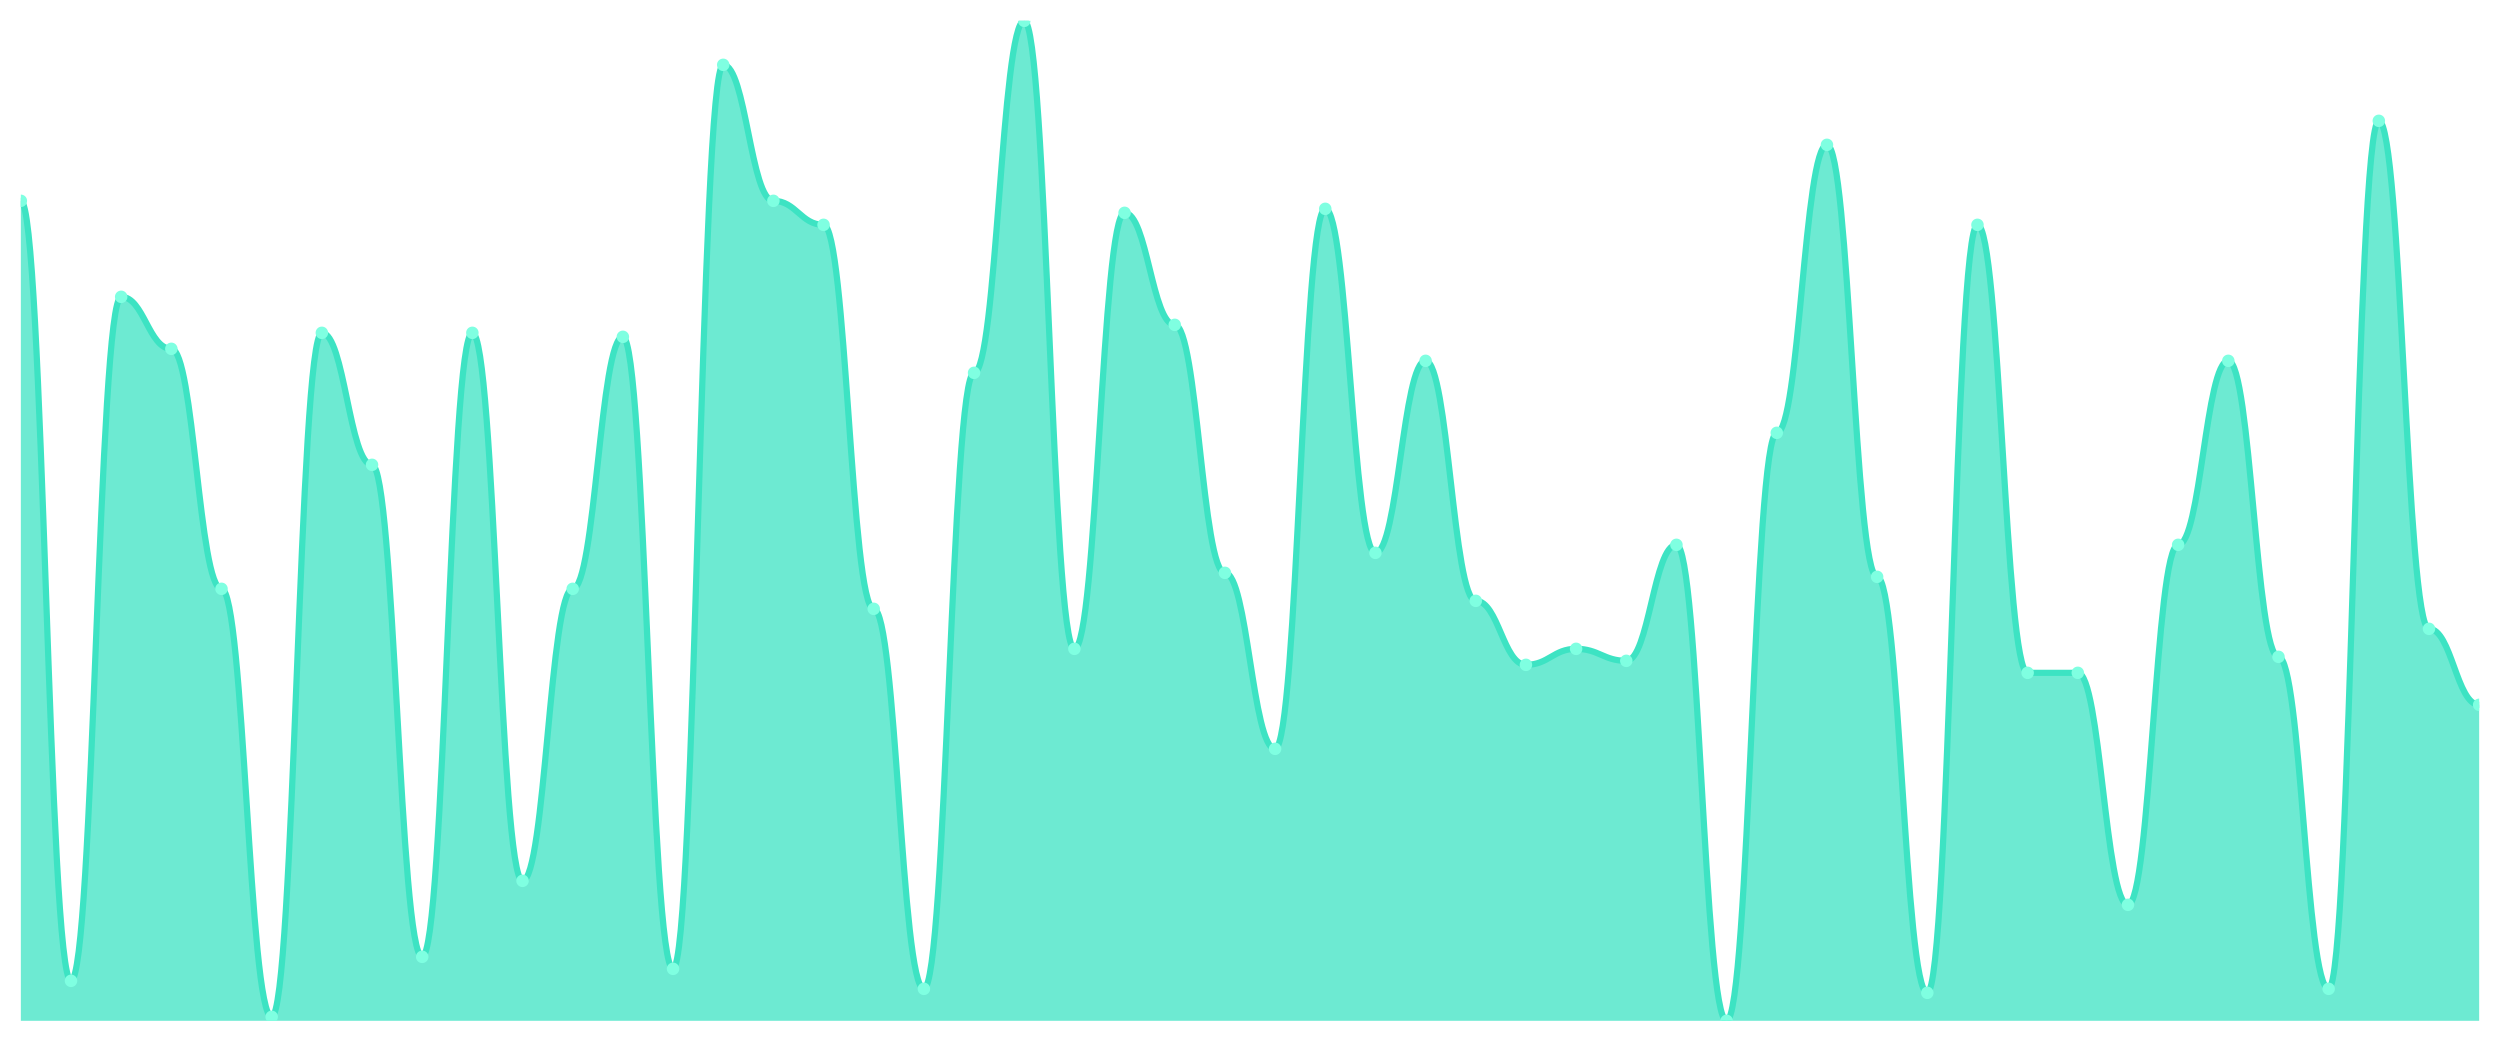
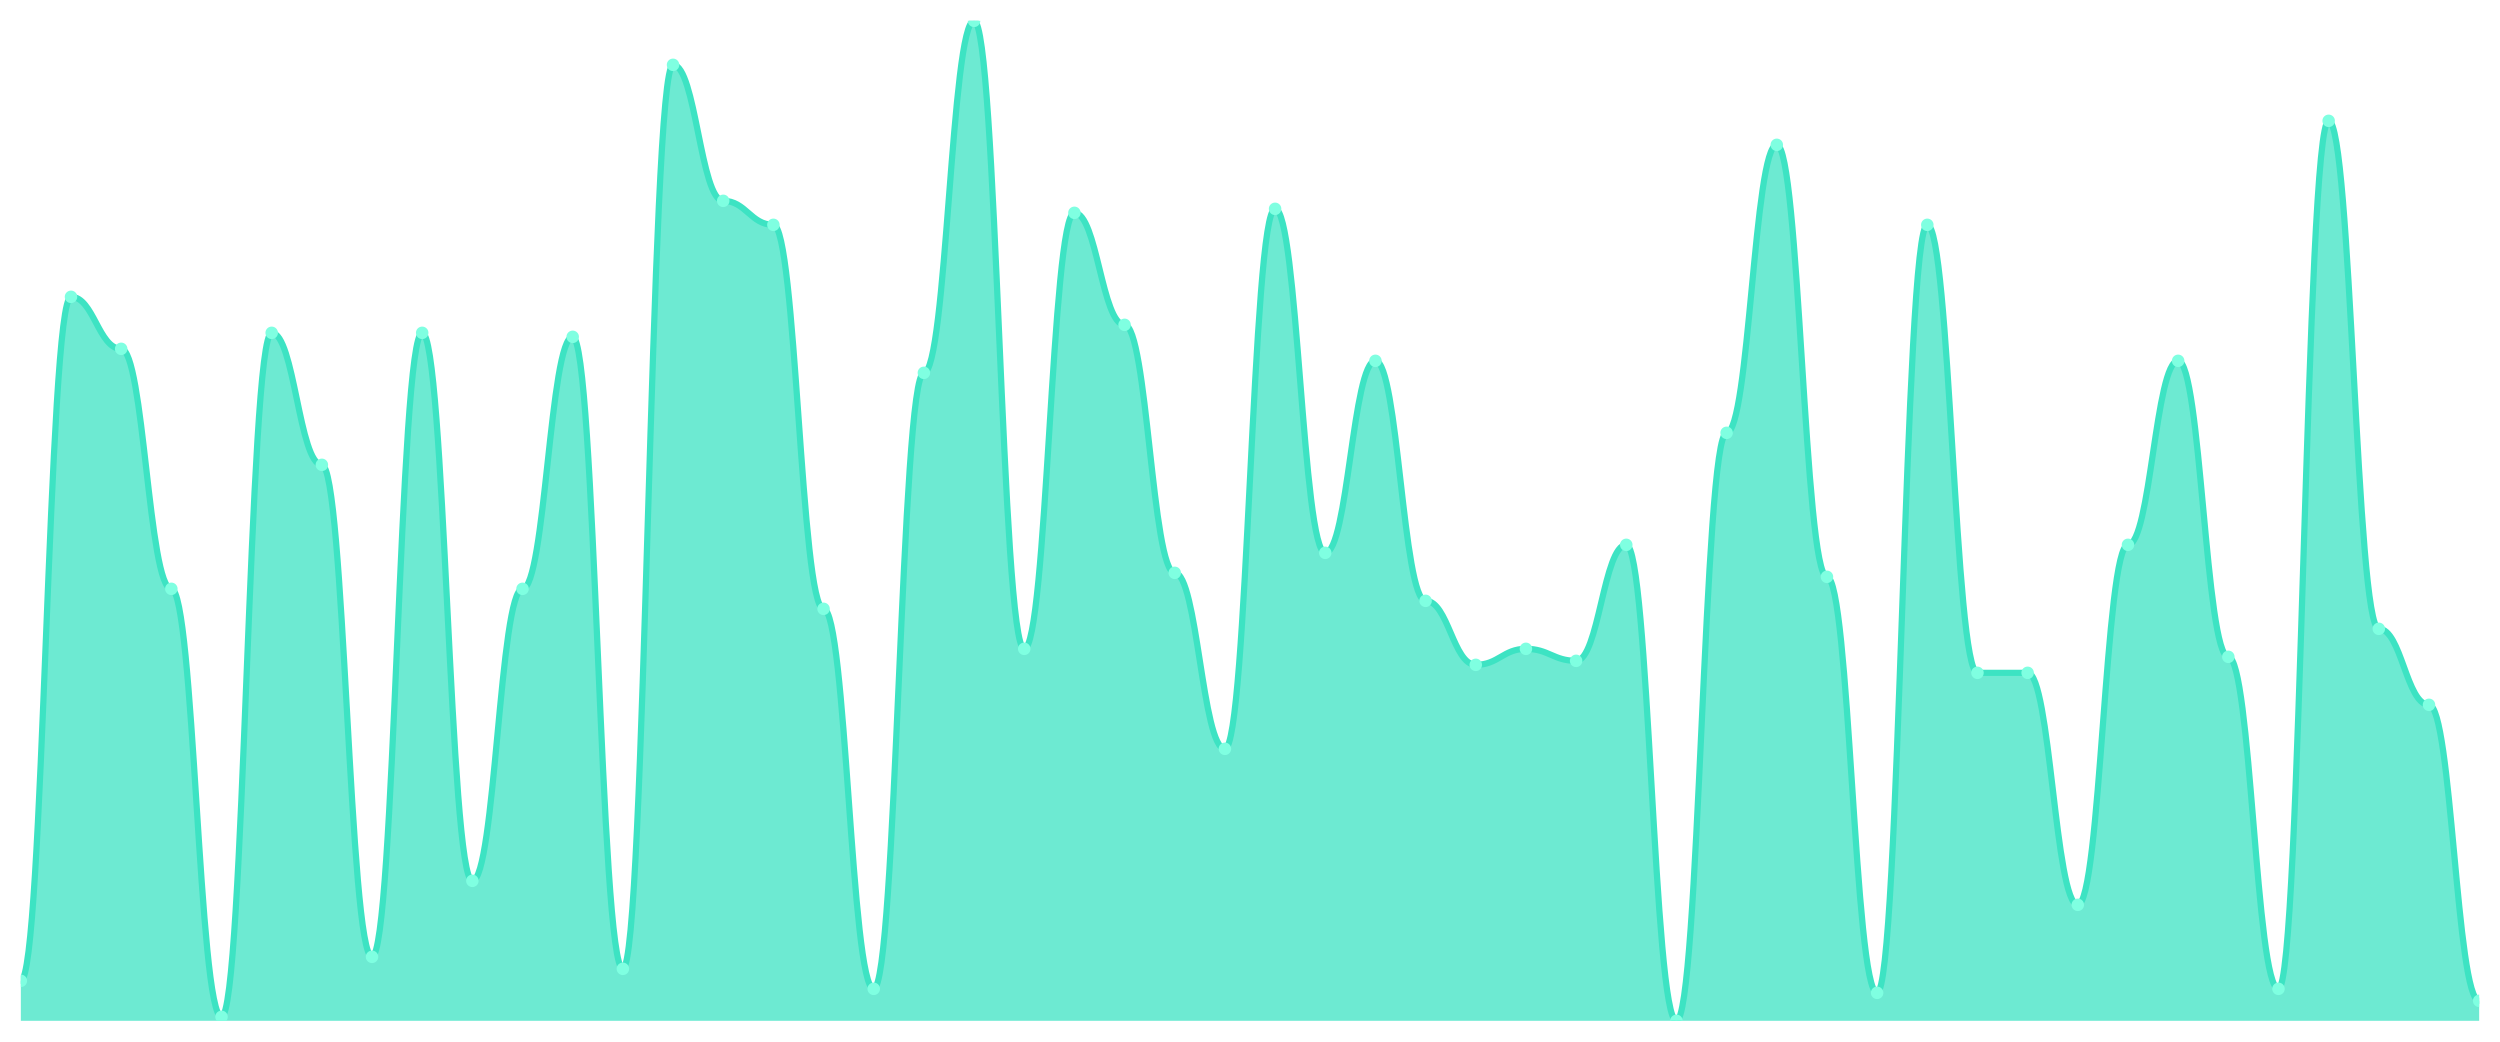
<svg xmlns="http://www.w3.org/2000/svg" viewBox="0 0 1200 500" width="1200" height="500">
  <defs>
    <clipPath id="c">
      <rect x="10" y="10" width="1180" height="480" />
    </clipPath>
  </defs>
  <rect width="1200" height="500" fill="none" />
  <g clip-path="url(#c)">
-     <path d="M 10,490 L 10,96.4 C 20.837,96.4 23.245,470.8 34.082,470.8 C 44.918,470.8 47.327,142.48 58.163,142.48 C 69,142.48 71.408,167.44 82.245,167.44 C 93.082,167.44 95.49,282.64 106.327,282.64 C 117.163,282.64 119.571,488.08 130.408,488.08 C 141.245,488.08 143.653,159.76 154.49,159.76 C 165.327,159.76 167.735,223.12 178.571,223.12 C 189.408,223.12 191.816,459.28 202.653,459.28 C 213.49,459.28 215.898,159.76 226.735,159.76 C 237.571,159.76 239.98,422.8 250.816,422.8 C 261.653,422.8 264.061,282.64 274.898,282.64 C 285.735,282.64 288.143,161.68 298.98,161.68 C 309.816,161.68 312.224,465.04 323.061,465.04 C 333.898,465.04 336.306,31.12 347.143,31.12 C 357.98,31.12 360.388,96.4 371.224,96.4 C 382.061,96.4 384.469,107.92 395.306,107.92 C 406.143,107.92 408.551,292.24 419.388,292.24 C 430.224,292.24 432.633,474.64 443.469,474.64 C 454.306,474.64 456.714,178.96 467.551,178.96 C 478.388,178.96 480.796,10 491.633,10 C 502.469,10 504.878,311.44 515.714,311.44 C 526.551,311.44 528.959,102.16 539.796,102.16 C 550.633,102.16 553.041,155.92 563.878,155.92 C 574.714,155.92 577.122,274.96 587.959,274.96 C 598.796,274.96 601.204,359.44 612.041,359.44 C 622.878,359.44 625.286,100.24 636.122,100.24 C 646.959,100.24 649.367,265.36 660.204,265.36 C 671.041,265.36 673.449,173.2 684.286,173.2 C 695.122,173.2 697.531,288.4 708.367,288.4 C 719.204,288.4 721.612,319.12 732.449,319.12 C 743.286,319.12 745.694,311.44 756.531,311.44 C 767.367,311.44 769.776,317.2 780.612,317.2 C 791.449,317.2 793.857,261.52 804.694,261.52 C 815.531,261.52 817.939,490 828.776,490 C 839.612,490 842.02,207.76 852.857,207.76 C 863.694,207.76 866.102,69.52 876.939,69.52 C 887.776,69.52 890.184,276.88 901.02,276.88 C 911.857,276.88 914.265,476.56 925.102,476.56 C 935.939,476.56 938.347,107.92 949.184,107.92 C 960.02,107.92 962.429,322.96 973.265,322.96 C 984.102,322.96 986.51,322.96 997.347,322.96 C 1008.184,322.96 1010.592,434.32 1021.429,434.32 C 1032.265,434.32 1034.673,261.52 1045.51,261.52 C 1056.347,261.52 1058.755,173.2 1069.592,173.2 C 1080.429,173.2 1082.837,315.28 1093.673,315.28 C 1104.51,315.28 1106.918,474.64 1117.755,474.64 C 1128.592,474.64 1131,58 1141.837,58 C 1152.673,58 1155.082,301.84 1165.918,301.84 C 1176.755,301.84 1179.163,338.32 1190,338.32 L 1190,490 Z" fill="rgba(61,227,195,0.75)" />
-     <path d="M 10,96.4 C 20.837,96.4 23.245,470.8 34.082,470.8 C 44.918,470.8 47.327,142.48 58.163,142.48 C 69,142.48 71.408,167.44 82.245,167.44 C 93.082,167.44 95.49,282.64 106.327,282.64 C 117.163,282.64 119.571,488.08 130.408,488.08 C 141.245,488.08 143.653,159.76 154.49,159.76 C 165.327,159.76 167.735,223.12 178.571,223.12 C 189.408,223.12 191.816,459.28 202.653,459.28 C 213.49,459.28 215.898,159.76 226.735,159.76 C 237.571,159.76 239.98,422.8 250.816,422.8 C 261.653,422.8 264.061,282.64 274.898,282.64 C 285.735,282.64 288.143,161.68 298.98,161.68 C 309.816,161.68 312.224,465.04 323.061,465.04 C 333.898,465.04 336.306,31.12 347.143,31.12 C 357.98,31.12 360.388,96.4 371.224,96.4 C 382.061,96.4 384.469,107.92 395.306,107.92 C 406.143,107.92 408.551,292.24 419.388,292.24 C 430.224,292.24 432.633,474.64 443.469,474.64 C 454.306,474.64 456.714,178.96 467.551,178.96 C 478.388,178.96 480.796,10 491.633,10 C 502.469,10 504.878,311.44 515.714,311.44 C 526.551,311.44 528.959,102.16 539.796,102.16 C 550.633,102.16 553.041,155.92 563.878,155.92 C 574.714,155.92 577.122,274.96 587.959,274.96 C 598.796,274.96 601.204,359.44 612.041,359.44 C 622.878,359.44 625.286,100.24 636.122,100.24 C 646.959,100.24 649.367,265.36 660.204,265.36 C 671.041,265.36 673.449,173.2 684.286,173.2 C 695.122,173.2 697.531,288.4 708.367,288.4 C 719.204,288.4 721.612,319.12 732.449,319.12 C 743.286,319.12 745.694,311.44 756.531,311.44 C 767.367,311.44 769.776,317.2 780.612,317.2 C 791.449,317.2 793.857,261.52 804.694,261.52 C 815.531,261.52 817.939,490 828.776,490 C 839.612,490 842.02,207.76 852.857,207.76 C 863.694,207.76 866.102,69.52 876.939,69.52 C 887.776,69.52 890.184,276.88 901.02,276.88 C 911.857,276.88 914.265,476.56 925.102,476.56 C 935.939,476.56 938.347,107.92 949.184,107.92 C 960.02,107.92 962.429,322.96 973.265,322.96 C 984.102,322.96 986.51,322.96 997.347,322.96 C 1008.184,322.96 1010.592,434.32 1021.429,434.32 C 1032.265,434.32 1034.673,261.52 1045.51,261.52 C 1056.347,261.52 1058.755,173.2 1069.592,173.2 C 1080.429,173.2 1082.837,315.28 1093.673,315.28 C 1104.51,315.28 1106.918,474.64 1117.755,474.64 C 1128.592,474.64 1131,58 1141.837,58 C 1152.673,58 1155.082,301.84 1165.918,301.84 C 1176.755,301.84 1179.163,338.32 1190,338.32" fill="none" stroke="#3de3c3" stroke-width="3" stroke-linecap="round" stroke-linejoin="round" />
-     <circle cx="10" cy="96.4" r="3" fill="#7fffe1" />
-     <circle cx="34.082" cy="470.8" r="3" fill="#7fffe1" />
-     <circle cx="58.163" cy="142.48" r="3" fill="#7fffe1" />
-     <circle cx="82.245" cy="167.44" r="3" fill="#7fffe1" />
-     <circle cx="106.327" cy="282.64" r="3" fill="#7fffe1" />
-     <circle cx="130.408" cy="488.08" r="3" fill="#7fffe1" />
-     <circle cx="154.49" cy="159.76" r="3" fill="#7fffe1" />
-     <circle cx="178.571" cy="223.12" r="3" fill="#7fffe1" />
-     <circle cx="202.653" cy="459.28" r="3" fill="#7fffe1" />
-     <circle cx="226.735" cy="159.76" r="3" fill="#7fffe1" />
-     <circle cx="250.816" cy="422.8" r="3" fill="#7fffe1" />
-     <circle cx="274.898" cy="282.64" r="3" fill="#7fffe1" />
-     <circle cx="298.98" cy="161.68" r="3" fill="#7fffe1" />
-     <circle cx="323.061" cy="465.04" r="3" fill="#7fffe1" />
-     <circle cx="347.143" cy="31.12" r="3" fill="#7fffe1" />
-     <circle cx="371.224" cy="96.4" r="3" fill="#7fffe1" />
-     <circle cx="395.306" cy="107.92" r="3" fill="#7fffe1" />
-     <circle cx="419.388" cy="292.24" r="3" fill="#7fffe1" />
-     <circle cx="443.469" cy="474.64" r="3" fill="#7fffe1" />
-     <circle cx="467.551" cy="178.96" r="3" fill="#7fffe1" />
-     <circle cx="491.633" cy="10" r="3" fill="#7fffe1" />
-     <circle cx="515.714" cy="311.44" r="3" fill="#7fffe1" />
-     <circle cx="539.796" cy="102.16" r="3" fill="#7fffe1" />
-     <circle cx="563.878" cy="155.92" r="3" fill="#7fffe1" />
-     <circle cx="587.959" cy="274.96" r="3" fill="#7fffe1" />
-     <circle cx="612.041" cy="359.44" r="3" fill="#7fffe1" />
-     <circle cx="636.122" cy="100.24" r="3" fill="#7fffe1" />
-     <circle cx="660.204" cy="265.36" r="3" fill="#7fffe1" />
-     <circle cx="684.286" cy="173.2" r="3" fill="#7fffe1" />
-     <circle cx="708.367" cy="288.4" r="3" fill="#7fffe1" />
-     <circle cx="732.449" cy="319.12" r="3" fill="#7fffe1" />
-     <circle cx="756.531" cy="311.44" r="3" fill="#7fffe1" />
-     <circle cx="780.612" cy="317.2" r="3" fill="#7fffe1" />
-     <circle cx="804.694" cy="261.52" r="3" fill="#7fffe1" />
-     <circle cx="828.776" cy="490" r="3" fill="#7fffe1" />
-     <circle cx="852.857" cy="207.76" r="3" fill="#7fffe1" />
-     <circle cx="876.939" cy="69.52" r="3" fill="#7fffe1" />
-     <circle cx="901.02" cy="276.88" r="3" fill="#7fffe1" />
-     <circle cx="925.102" cy="476.56" r="3" fill="#7fffe1" />
-     <circle cx="949.184" cy="107.92" r="3" fill="#7fffe1" />
+     <path d="M 10,490 L 10,470.8 C 20.837,470.8 23.245,142.48 34.082,142.48 C 44.918,142.48 47.327,167.44 58.163,167.44 C 69,167.44 71.408,282.64 82.245,282.64 C 93.082,282.64 95.49,488.08 106.327,488.08 C 117.163,488.08 119.571,159.76 130.408,159.76 C 141.245,159.76 143.653,223.12 154.49,223.12 C 165.327,223.12 167.735,459.28 178.571,459.28 C 189.408,459.28 191.816,159.76 202.653,159.76 C 213.49,159.76 215.898,422.8 226.735,422.8 C 237.571,422.8 239.98,282.64 250.816,282.64 C 261.653,282.64 264.061,161.68 274.898,161.68 C 285.735,161.68 288.143,465.04 298.98,465.04 C 309.816,465.04 312.224,31.12 323.061,31.12 C 333.898,31.12 336.306,96.4 347.143,96.4 C 357.98,96.4 360.388,107.92 371.224,107.92 C 382.061,107.92 384.469,292.24 395.306,292.24 C 406.143,292.24 408.551,474.64 419.388,474.64 C 430.224,474.64 432.633,178.96 443.469,178.96 C 454.306,178.96 456.714,10 467.551,10 C 478.388,10 480.796,311.44 491.633,311.44 C 502.469,311.44 504.878,102.16 515.714,102.16 C 526.551,102.16 528.959,155.92 539.796,155.92 C 550.633,155.92 553.041,274.96 563.878,274.96 C 574.714,274.96 577.122,359.44 587.959,359.44 C 598.796,359.44 601.204,100.24 612.041,100.24 C 622.878,100.24 625.286,265.36 636.122,265.36 C 646.959,265.36 649.367,173.2 660.204,173.2 C 671.041,173.2 673.449,288.4 684.286,288.4 C 695.122,288.4 697.531,319.12 708.367,319.12 C 719.204,319.12 721.612,311.44 732.449,311.44 C 743.286,311.44 745.694,317.2 756.531,317.2 C 767.367,317.2 769.776,261.52 780.612,261.52 C 791.449,261.52 793.857,490 804.694,490 C 815.531,490 817.939,207.76 828.776,207.76 C 839.612,207.76 842.02,69.52 852.857,69.52 C 863.694,69.52 866.102,276.88 876.939,276.88 C 887.776,276.88 890.184,476.56 901.02,476.56 C 911.857,476.56 914.265,107.92 925.102,107.92 C 935.939,107.92 938.347,322.96 949.184,322.96 C 960.02,322.96 962.429,322.96 973.265,322.96 C 984.102,322.96 986.51,434.32 997.347,434.32 C 1008.184,434.32 1010.592,261.52 1021.429,261.52 C 1032.265,261.52 1034.673,173.2 1045.51,173.2 C 1056.347,173.2 1058.755,315.28 1069.592,315.28 C 1080.429,315.28 1082.837,474.64 1093.673,474.64 C 1104.51,474.64 1106.918,58 1117.755,58 C 1128.592,58 1131,301.84 1141.837,301.84 C 1152.673,301.84 1155.082,338.32 1165.918,338.32 C 1176.755,338.32 1179.163,480.4 1190,480.4 L 1190,490 Z" fill="rgba(61,227,195,0.75)" />
+     <path d="M 10,470.8 C 20.837,470.8 23.245,142.48 34.082,142.48 C 44.918,142.48 47.327,167.44 58.163,167.44 C 69,167.44 71.408,282.64 82.245,282.64 C 93.082,282.64 95.49,488.08 106.327,488.08 C 117.163,488.08 119.571,159.76 130.408,159.76 C 141.245,159.76 143.653,223.12 154.49,223.12 C 165.327,223.12 167.735,459.28 178.571,459.28 C 189.408,459.28 191.816,159.76 202.653,159.76 C 213.49,159.76 215.898,422.8 226.735,422.8 C 237.571,422.8 239.98,282.64 250.816,282.64 C 261.653,282.64 264.061,161.68 274.898,161.68 C 285.735,161.68 288.143,465.04 298.98,465.04 C 309.816,465.04 312.224,31.12 323.061,31.12 C 333.898,31.12 336.306,96.4 347.143,96.4 C 357.98,96.4 360.388,107.92 371.224,107.92 C 382.061,107.92 384.469,292.24 395.306,292.24 C 406.143,292.24 408.551,474.64 419.388,474.64 C 430.224,474.64 432.633,178.96 443.469,178.96 C 454.306,178.96 456.714,10 467.551,10 C 478.388,10 480.796,311.44 491.633,311.44 C 502.469,311.44 504.878,102.16 515.714,102.16 C 526.551,102.16 528.959,155.92 539.796,155.92 C 550.633,155.92 553.041,274.96 563.878,274.96 C 574.714,274.96 577.122,359.44 587.959,359.44 C 598.796,359.44 601.204,100.24 612.041,100.24 C 622.878,100.24 625.286,265.36 636.122,265.36 C 646.959,265.36 649.367,173.2 660.204,173.2 C 671.041,173.2 673.449,288.4 684.286,288.4 C 695.122,288.4 697.531,319.12 708.367,319.12 C 719.204,319.12 721.612,311.44 732.449,311.44 C 743.286,311.44 745.694,317.2 756.531,317.2 C 767.367,317.2 769.776,261.52 780.612,261.52 C 791.449,261.52 793.857,490 804.694,490 C 815.531,490 817.939,207.76 828.776,207.76 C 839.612,207.76 842.02,69.52 852.857,69.52 C 863.694,69.52 866.102,276.88 876.939,276.88 C 887.776,276.88 890.184,476.56 901.02,476.56 C 911.857,476.56 914.265,107.92 925.102,107.92 C 935.939,107.92 938.347,322.96 949.184,322.96 C 960.02,322.96 962.429,322.96 973.265,322.96 C 984.102,322.96 986.51,434.32 997.347,434.32 C 1008.184,434.32 1010.592,261.52 1021.429,261.52 C 1032.265,261.52 1034.673,173.2 1045.51,173.2 C 1056.347,173.2 1058.755,315.28 1069.592,315.28 C 1080.429,315.28 1082.837,474.64 1093.673,474.64 C 1104.51,474.64 1106.918,58 1117.755,58 C 1128.592,58 1131,301.84 1141.837,301.84 C 1152.673,301.84 1155.082,338.32 1165.918,338.32 C 1176.755,338.32 1179.163,480.4 1190,480.4" fill="none" stroke="#3de3c3" stroke-width="3" stroke-linecap="round" stroke-linejoin="round" />
+     <circle cx="10" cy="470.8" r="3" fill="#7fffe1" />
+     <circle cx="34.082" cy="142.48" r="3" fill="#7fffe1" />
+     <circle cx="58.163" cy="167.44" r="3" fill="#7fffe1" />
+     <circle cx="82.245" cy="282.64" r="3" fill="#7fffe1" />
+     <circle cx="106.327" cy="488.08" r="3" fill="#7fffe1" />
+     <circle cx="130.408" cy="159.76" r="3" fill="#7fffe1" />
+     <circle cx="154.49" cy="223.12" r="3" fill="#7fffe1" />
+     <circle cx="178.571" cy="459.28" r="3" fill="#7fffe1" />
+     <circle cx="202.653" cy="159.76" r="3" fill="#7fffe1" />
+     <circle cx="226.735" cy="422.8" r="3" fill="#7fffe1" />
+     <circle cx="250.816" cy="282.64" r="3" fill="#7fffe1" />
+     <circle cx="274.898" cy="161.68" r="3" fill="#7fffe1" />
+     <circle cx="298.98" cy="465.04" r="3" fill="#7fffe1" />
+     <circle cx="323.061" cy="31.12" r="3" fill="#7fffe1" />
+     <circle cx="347.143" cy="96.4" r="3" fill="#7fffe1" />
+     <circle cx="371.224" cy="107.92" r="3" fill="#7fffe1" />
+     <circle cx="395.306" cy="292.24" r="3" fill="#7fffe1" />
+     <circle cx="419.388" cy="474.64" r="3" fill="#7fffe1" />
+     <circle cx="443.469" cy="178.96" r="3" fill="#7fffe1" />
+     <circle cx="467.551" cy="10" r="3" fill="#7fffe1" />
+     <circle cx="491.633" cy="311.44" r="3" fill="#7fffe1" />
+     <circle cx="515.714" cy="102.16" r="3" fill="#7fffe1" />
+     <circle cx="539.796" cy="155.92" r="3" fill="#7fffe1" />
+     <circle cx="563.878" cy="274.96" r="3" fill="#7fffe1" />
+     <circle cx="587.959" cy="359.44" r="3" fill="#7fffe1" />
+     <circle cx="612.041" cy="100.24" r="3" fill="#7fffe1" />
+     <circle cx="636.122" cy="265.36" r="3" fill="#7fffe1" />
+     <circle cx="660.204" cy="173.2" r="3" fill="#7fffe1" />
+     <circle cx="684.286" cy="288.4" r="3" fill="#7fffe1" />
+     <circle cx="708.367" cy="319.12" r="3" fill="#7fffe1" />
+     <circle cx="732.449" cy="311.44" r="3" fill="#7fffe1" />
+     <circle cx="756.531" cy="317.2" r="3" fill="#7fffe1" />
+     <circle cx="780.612" cy="261.52" r="3" fill="#7fffe1" />
+     <circle cx="804.694" cy="490" r="3" fill="#7fffe1" />
+     <circle cx="828.776" cy="207.76" r="3" fill="#7fffe1" />
+     <circle cx="852.857" cy="69.52" r="3" fill="#7fffe1" />
+     <circle cx="876.939" cy="276.88" r="3" fill="#7fffe1" />
+     <circle cx="901.02" cy="476.56" r="3" fill="#7fffe1" />
+     <circle cx="925.102" cy="107.92" r="3" fill="#7fffe1" />
+     <circle cx="949.184" cy="322.96" r="3" fill="#7fffe1" />
    <circle cx="973.265" cy="322.96" r="3" fill="#7fffe1" />
-     <circle cx="997.347" cy="322.96" r="3" fill="#7fffe1" />
-     <circle cx="1021.429" cy="434.32" r="3" fill="#7fffe1" />
-     <circle cx="1045.51" cy="261.52" r="3" fill="#7fffe1" />
-     <circle cx="1069.592" cy="173.2" r="3" fill="#7fffe1" />
-     <circle cx="1093.673" cy="315.28" r="3" fill="#7fffe1" />
-     <circle cx="1117.755" cy="474.64" r="3" fill="#7fffe1" />
-     <circle cx="1141.837" cy="58" r="3" fill="#7fffe1" />
-     <circle cx="1165.918" cy="301.84" r="3" fill="#7fffe1" />
-     <circle cx="1190" cy="338.32" r="3" fill="#7fffe1" />
+     <circle cx="997.347" cy="434.32" r="3" fill="#7fffe1" />
+     <circle cx="1021.429" cy="261.52" r="3" fill="#7fffe1" />
+     <circle cx="1045.51" cy="173.2" r="3" fill="#7fffe1" />
+     <circle cx="1069.592" cy="315.28" r="3" fill="#7fffe1" />
+     <circle cx="1093.673" cy="474.64" r="3" fill="#7fffe1" />
+     <circle cx="1117.755" cy="58" r="3" fill="#7fffe1" />
+     <circle cx="1141.837" cy="301.84" r="3" fill="#7fffe1" />
+     <circle cx="1165.918" cy="338.32" r="3" fill="#7fffe1" />
+     <circle cx="1190" cy="480.4" r="3" fill="#7fffe1" />
  </g>
</svg>
